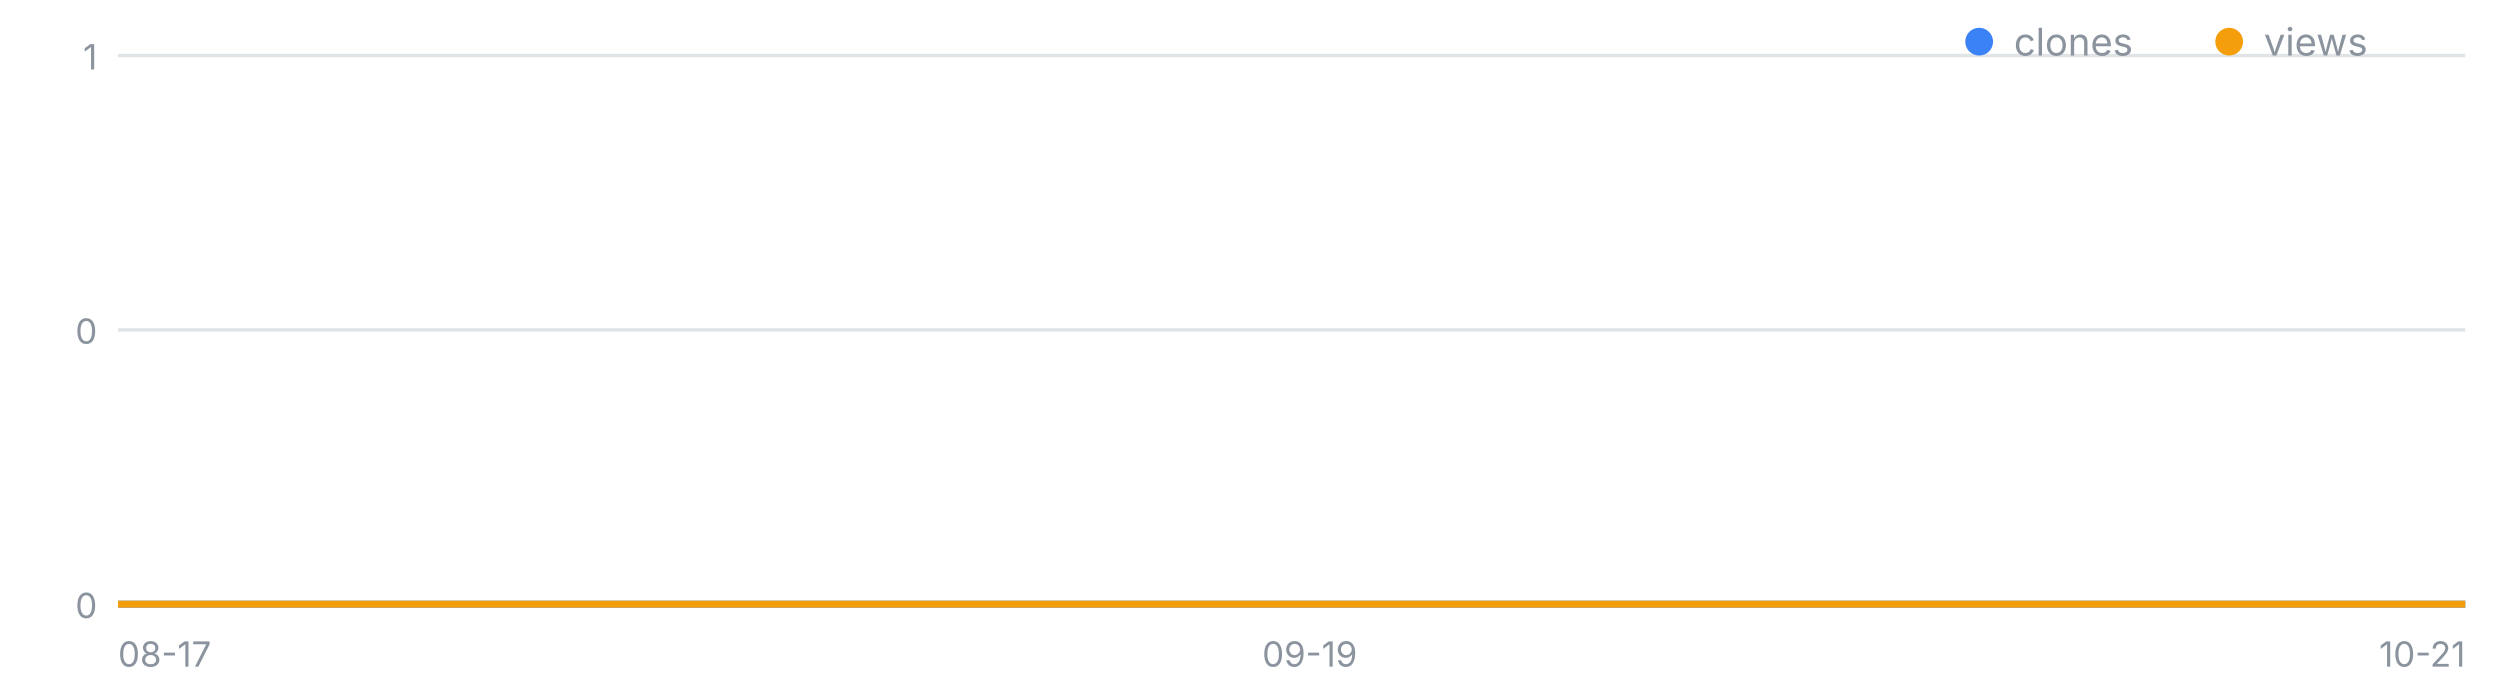
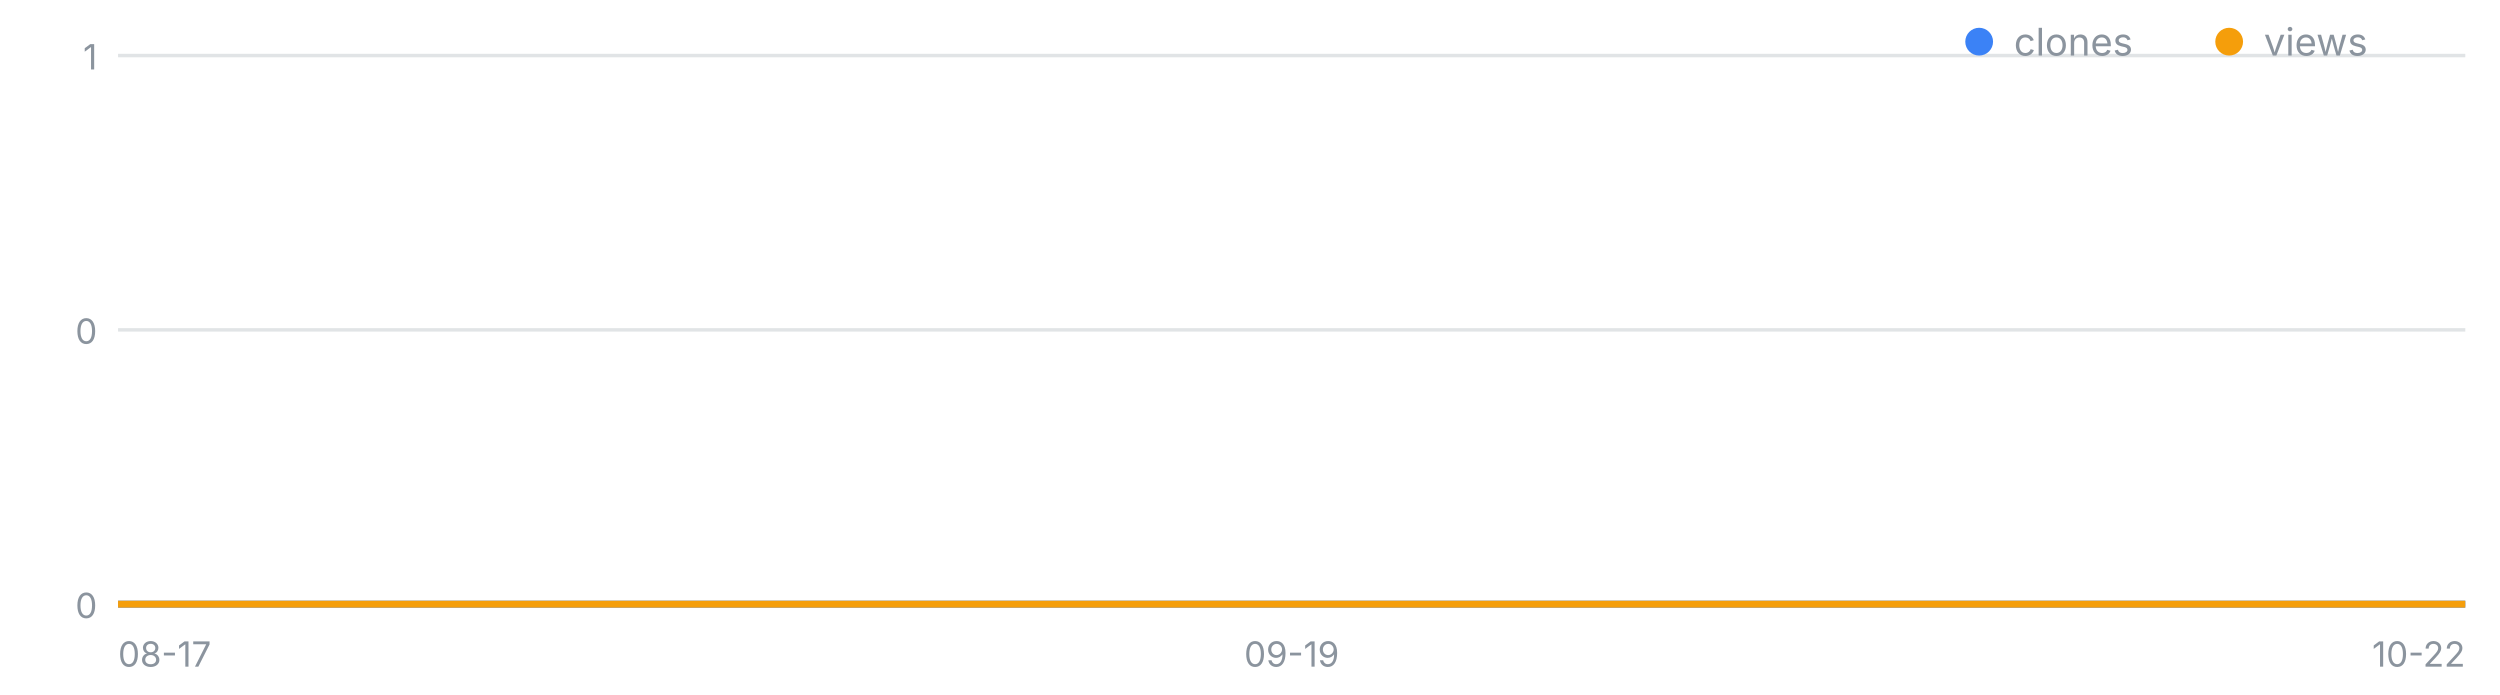
<svg xmlns="http://www.w3.org/2000/svg" width="720" height="200" viewBox="0 0 720 200" font-family="-apple-system,Segoe UI,sans-serif" role="img" aria-label="일별 클론·조회 추이">
  <line x1="34" y1="174.0" x2="710" y2="174.0" stroke="#8b949e" stroke-opacity=".25" />
  <text x="28" y="178.0" font-size="10" fill="#8b949e" text-anchor="end">0</text>
  <line x1="34" y1="95.0" x2="710" y2="95.0" stroke="#8b949e" stroke-opacity=".25" />
  <text x="28" y="99.0" font-size="10" fill="#8b949e" text-anchor="end">0</text>
  <line x1="34" y1="16.0" x2="710" y2="16.0" stroke="#8b949e" stroke-opacity=".25" />
  <text x="28" y="20.0" font-size="10" fill="#8b949e" text-anchor="end">1</text>
  <text x="34.0" y="192" font-size="10" fill="#8b949e" text-anchor="start">08-17</text>
-   <text x="377.2" y="192" font-size="10" fill="#8b949e" text-anchor="middle">09-19</text>
-   <text x="710.0" y="192" font-size="10" fill="#8b949e" text-anchor="end">10-21</text>
-   <polyline fill="none" stroke="#3b82f6" stroke-width="2" points="34.0,174.0 44.4,174.0 54.8,174.0 65.2,174.0 75.6,174.0 86.0,174.0 96.4,174.0 106.8,174.0 117.2,174.0 127.6,174.0 138.0,174.0 148.4,174.0 158.8,174.0 169.2,174.0 179.6,174.0 190.0,174.0 200.4,174.0 210.8,174.0 221.2,174.0 231.6,174.0 242.0,174.0 252.4,174.0 262.8,174.0 273.2,174.0 283.6,174.0 294.0,174.0 304.4,174.0 314.8,174.0 325.2,174.0 335.6,174.0 346.0,174.0 356.4,174.0 366.8,174.0 377.2,174.0 387.6,174.0 398.0,174.0 408.4,174.0 418.8,174.0 429.2,174.0 439.6,174.0 450.0,174.0 460.4,174.0 470.8,174.0 481.2,174.0 491.6,174.0 502.0,174.0 512.4,174.0 522.8,174.0 533.2,174.0 543.6,174.0 554.0,174.0 564.4,174.0 574.8,174.0 585.2,174.0 595.6,174.0 606.0,174.0 616.4,174.0 626.8,174.0 637.2,174.0 647.6,174.0 658.0,174.0 668.4,174.0 678.8,174.0 689.2,174.0 699.6,174.0 710.0,174.0" />
-   <polyline fill="none" stroke="#f59e0b" stroke-width="2" points="34.0,174.0 44.4,174.0 54.8,174.0 65.2,174.0 75.6,174.0 86.0,174.0 96.4,174.0 106.8,174.0 117.2,174.0 127.6,174.0 138.0,174.0 148.4,174.0 158.8,174.0 169.2,174.0 179.6,174.0 190.0,174.0 200.4,174.0 210.8,174.0 221.2,174.0 231.6,174.0 242.0,174.0 252.4,174.0 262.8,174.0 273.2,174.0 283.6,174.0 294.0,174.0 304.4,174.0 314.8,174.0 325.2,174.0 335.6,174.0 346.0,174.0 356.4,174.0 366.8,174.0 377.2,174.0 387.6,174.0 398.0,174.0 408.4,174.0 418.8,174.0 429.2,174.0 439.6,174.0 450.0,174.0 460.4,174.0 470.8,174.0 481.2,174.0 491.6,174.0 502.0,174.0 512.4,174.0 522.8,174.0 533.2,174.0 543.6,174.0 554.0,174.0 564.4,174.0 574.8,174.0 585.2,174.0 595.6,174.0 606.0,174.0 616.4,174.0 626.8,174.0 637.2,174.0 647.6,174.0 658.0,174.0 668.4,174.0 678.8,174.0 689.2,174.0 699.6,174.0 710.0,174.0" />
+   <text x="372.0" y="192" font-size="10" fill="#8b949e" text-anchor="middle">09-19</text>
+   <text x="710.0" y="192" font-size="10" fill="#8b949e" text-anchor="end">10-22</text>
+   <polyline fill="none" stroke="#3b82f6" stroke-width="2" points="34.0,174.0 44.2,174.0 54.5,174.0 64.7,174.0 75.0,174.0 85.2,174.0 95.5,174.0 105.7,174.0 115.9,174.0 126.2,174.0 136.4,174.0 146.7,174.0 156.9,174.0 167.2,174.0 177.4,174.0 187.6,174.0 197.9,174.0 208.1,174.0 218.4,174.0 228.6,174.0 238.8,174.0 249.1,174.0 259.3,174.0 269.6,174.0 279.8,174.0 290.1,174.0 300.3,174.0 310.5,174.0 320.8,174.0 331.0,174.0 341.3,174.0 351.5,174.0 361.8,174.0 372.0,174.0 382.2,174.0 392.5,174.0 402.7,174.0 413.0,174.0 423.2,174.0 433.5,174.0 443.7,174.0 453.9,174.0 464.2,174.0 474.4,174.0 484.7,174.0 494.9,174.0 505.2,174.0 515.4,174.0 525.6,174.0 535.9,174.0 546.1,174.0 556.4,174.0 566.6,174.0 576.8,174.0 587.1,174.0 597.3,174.0 607.6,174.0 617.8,174.0 628.1,174.0 638.3,174.0 648.5,174.0 658.8,174.0 669.0,174.0 679.3,174.0 689.5,174.0 699.8,174.0 710.0,174.0" />
+   <polyline fill="none" stroke="#f59e0b" stroke-width="2" points="34.0,174.0 44.2,174.0 54.5,174.0 64.7,174.0 75.0,174.0 85.2,174.0 95.5,174.0 105.7,174.0 115.9,174.0 126.2,174.0 136.4,174.0 146.7,174.0 156.9,174.0 167.2,174.0 177.4,174.0 187.6,174.0 197.9,174.0 208.1,174.0 218.4,174.0 228.6,174.0 238.8,174.0 249.1,174.0 259.3,174.0 269.6,174.0 279.8,174.0 290.1,174.0 300.3,174.0 310.5,174.0 320.8,174.0 331.0,174.0 341.3,174.0 351.5,174.0 361.8,174.0 372.0,174.0 382.2,174.0 392.5,174.0 402.7,174.0 413.0,174.0 423.2,174.0 433.5,174.0 443.7,174.0 453.9,174.0 464.2,174.0 474.4,174.0 484.7,174.0 494.9,174.0 505.2,174.0 515.4,174.0 525.6,174.0 535.9,174.0 546.1,174.0 556.4,174.0 566.6,174.0 576.8,174.0 587.1,174.0 597.3,174.0 607.6,174.0 617.8,174.0 628.1,174.0 638.3,174.0 648.5,174.0 658.8,174.0 669.0,174.0 679.3,174.0 689.5,174.0 699.8,174.0 710.0,174.0" />
  <circle cx="570" cy="12" r="4" fill="#3b82f6" />
  <text x="580" y="16" font-size="11" fill="#8b949e">clones</text>
  <circle cx="642" cy="12" r="4" fill="#f59e0b" />
  <text x="652" y="16" font-size="11" fill="#8b949e">views</text>
</svg>
